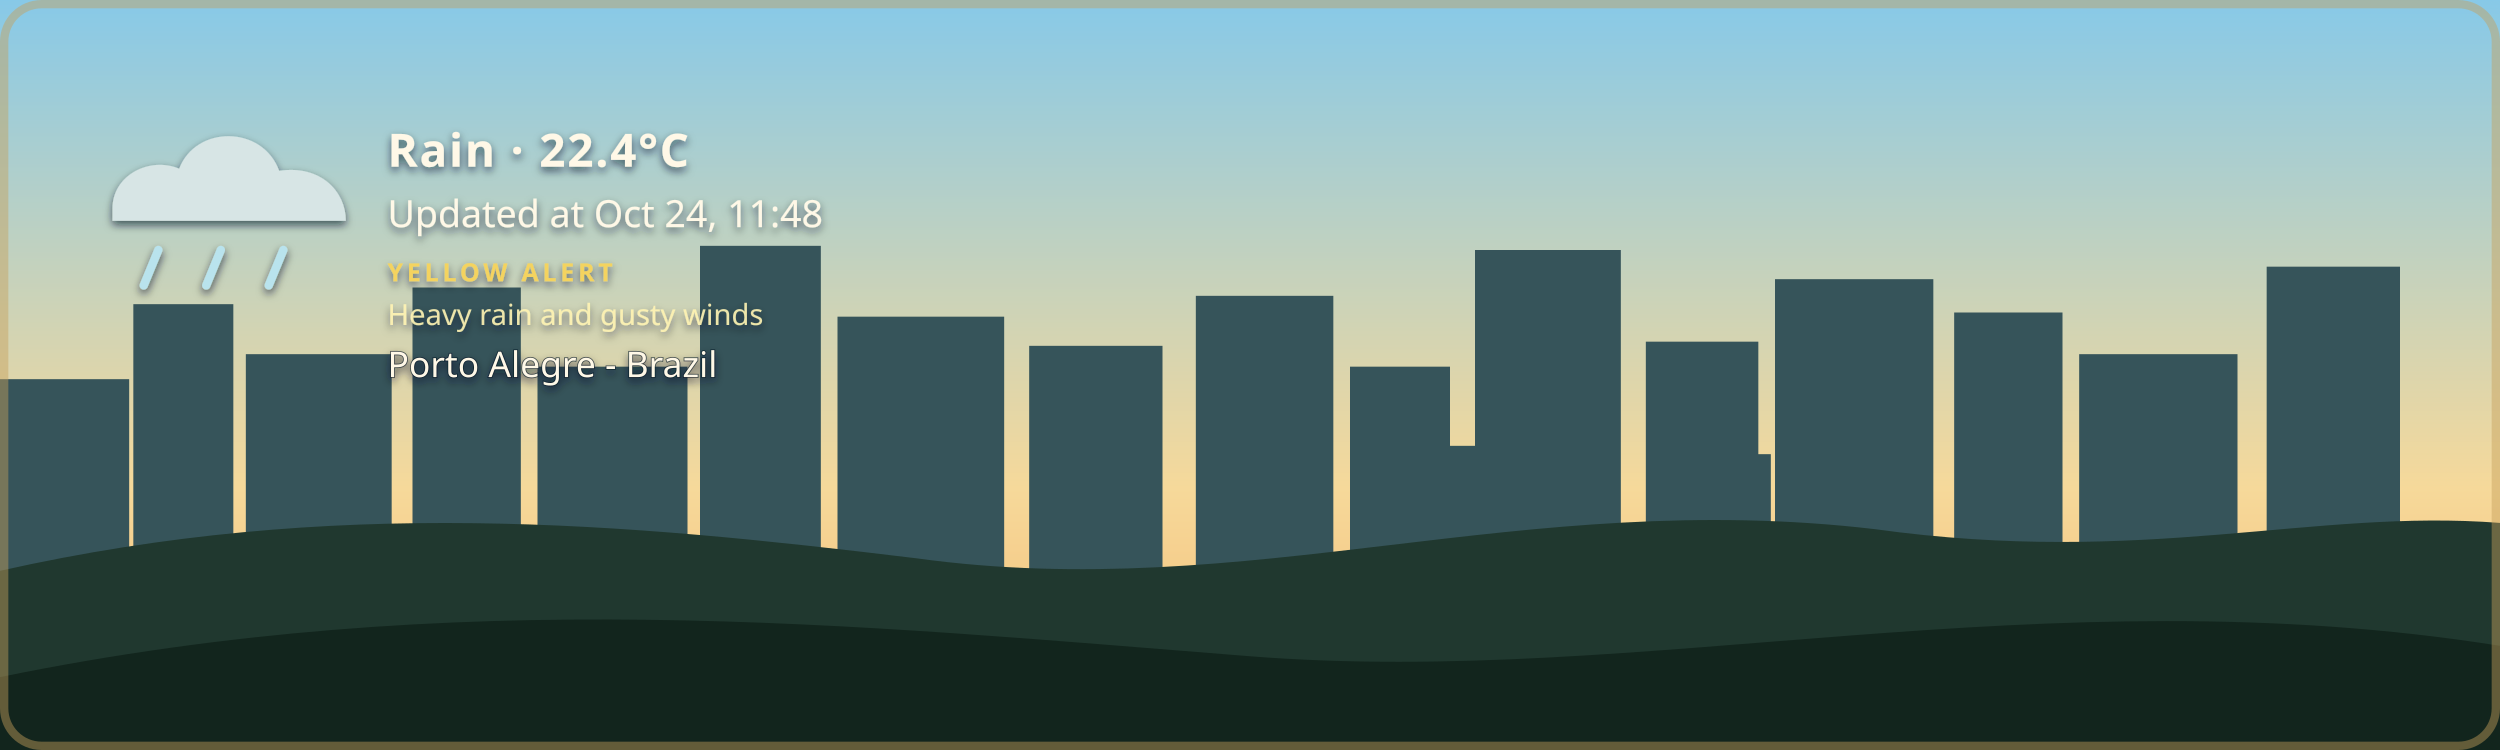
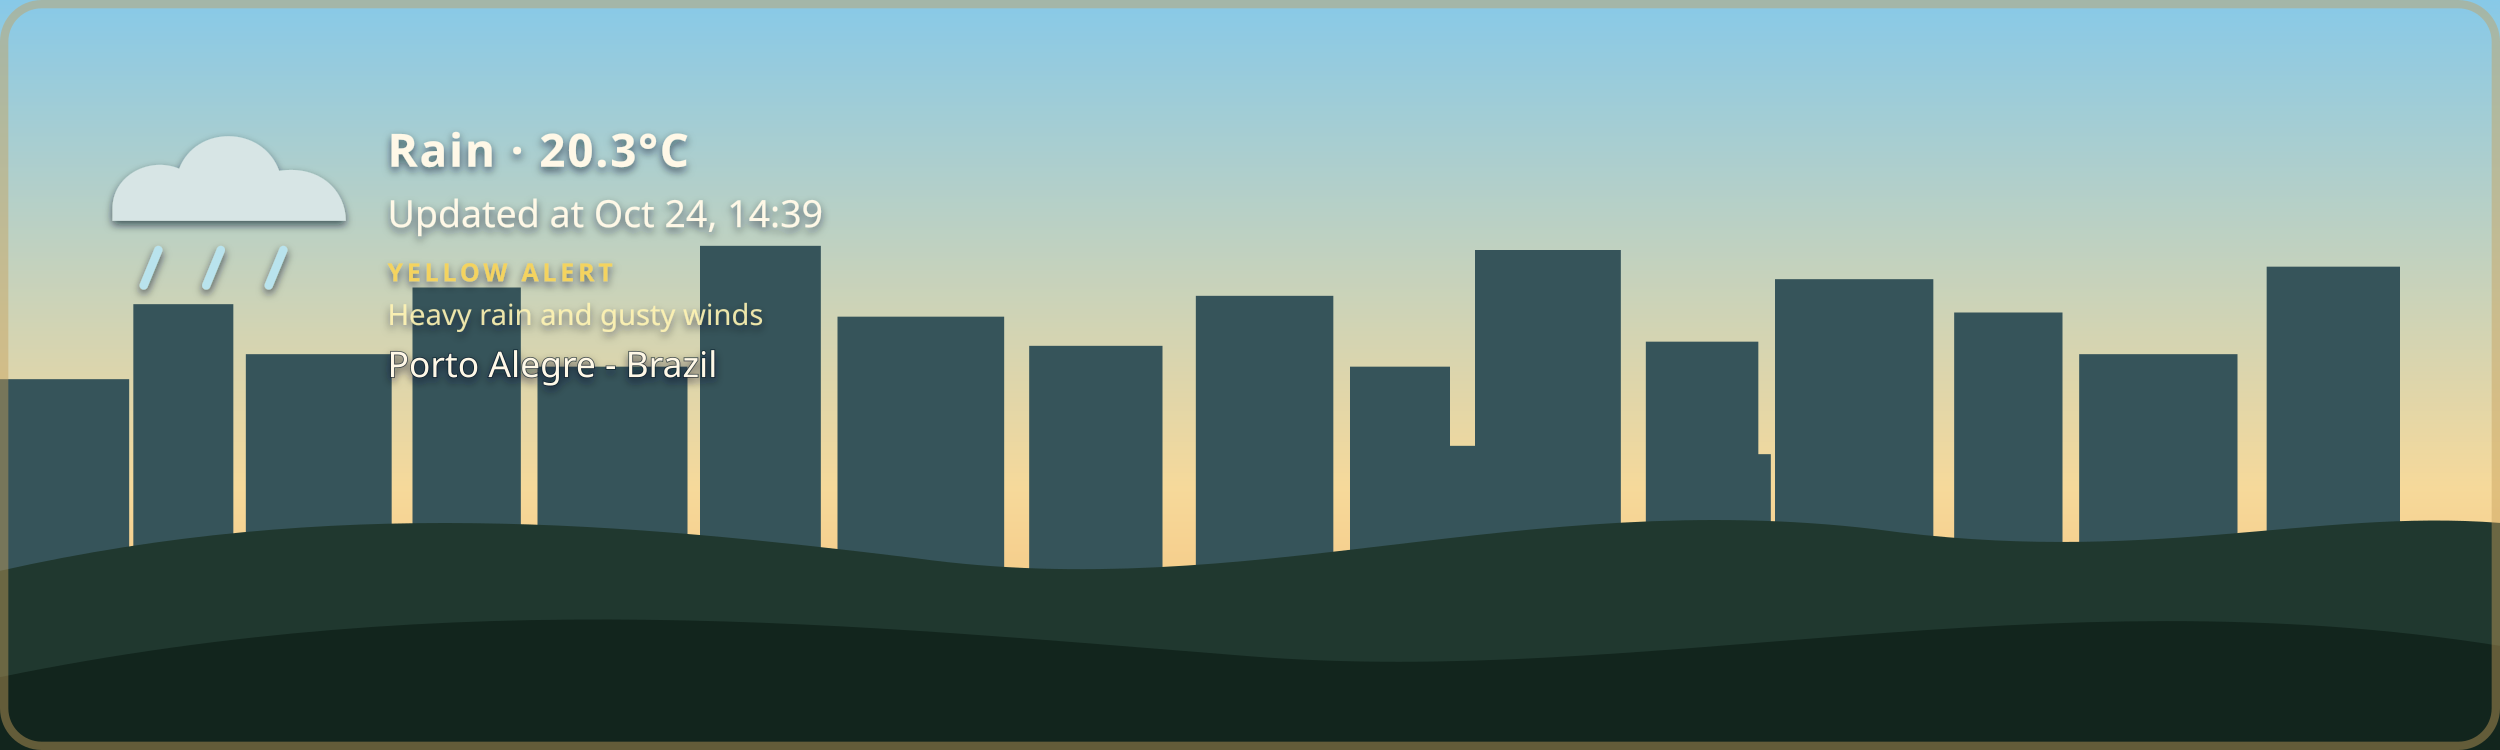
- <svg xmlns="http://www.w3.org/2000/svg" width="1200" height="360" viewBox="0 0 1200 360" role="img" aria-labelledby="title description" class="github-time-day weather-rain alert-yellow" data-temperature="22.4°C" lang="en-US">
+ <svg xmlns="http://www.w3.org/2000/svg" width="1200" height="360" viewBox="0 0 1200 360" role="img" aria-labelledby="title description" class="github-time-day weather-rain alert-yellow" data-temperature="20.3°C" lang="en-US">
  <defs>
    <linearGradient id="daySky" x1="0" y1="0" x2="0" y2="1">
      <stop offset="0%" stop-color="#87c9e8" />
      <stop offset="65%" stop-color="#f6d99a" />
      <stop offset="100%" stop-color="#f4b66e" />
    </linearGradient>
    <linearGradient id="sunsetSky" x1="0" y1="0" x2="0" y2="1">
      <stop offset="0%" stop-color="#4d568f" />
      <stop offset="55%" stop-color="#d46a66" />
      <stop offset="100%" stop-color="#f4a259" />
    </linearGradient>
    <linearGradient id="nightSky" x1="0" y1="0" x2="0" y2="1">
      <stop offset="0%" stop-color="#071426" />
      <stop offset="60%" stop-color="#102c46" />
      <stop offset="100%" stop-color="#244b4a" />
    </linearGradient>
    <linearGradient id="dawnSky" x1="0" y1="0" x2="0" y2="1">
      <stop offset="0%" stop-color="#766b9f" />
      <stop offset="55%" stop-color="#d7939b" />
      <stop offset="100%" stop-color="#f4c280" />
    </linearGradient>
    <radialGradient id="weatherSunFill" cx="35%" cy="30%" r="72%">
      <stop offset="0%" stop-color="#fff4b8" />
      <stop offset="58%" stop-color="#ffdc7a" />
      <stop offset="100%" stop-color="#f2b84f" />
    </radialGradient>
    <linearGradient id="weatherMoonFill" x1="0" y1="0" x2="1" y2="1">
      <stop offset="0%" stop-color="#fff4bd" />
      <stop offset="62%" stop-color="#ffe08a" />
      <stop offset="100%" stop-color="#e9b957" />
    </linearGradient>
    <filter id="weatherContentShadow" x="-20" y="-20" width="500" height="180" filterUnits="userSpaceOnUse">
      <feGaussianBlur in="SourceAlpha" stdDeviation="2" result="shadowBlur" />
      <feOffset in="shadowBlur" dx="0" dy="2" result="shadowOffset" />
      <feFlood flood-color="#071426" flood-opacity="0.65" result="shadowColor" />
      <feComposite in="shadowColor" in2="shadowOffset" operator="in" result="shadow" />
      <feMerge>
        <feMergeNode in="shadow" />
        <feMergeNode in="SourceGraphic" />
      </feMerge>
    </filter>
  </defs>
  <style>
    /* The sky state is updated by the GitHub Action based on local time. */

    .sky {
      animation: none !important;
    }

    .github-time-day .day-sky,
    .github-time-sunset .sunset-sky,
    .github-time-night .night-sky,
    .github-time-dawn .dawn-sky {
      opacity: 1;
    }

    .github-time-day .sunset-sky,
    .github-time-day .night-sky,
    .github-time-day .dawn-sky,
    .github-time-sunset .day-sky,
    .github-time-sunset .night-sky,
    .github-time-sunset .dawn-sky,
    .github-time-night .day-sky,
    .github-time-night .sunset-sky,
    .github-time-night .dawn-sky,
    .github-time-dawn .day-sky,
    .github-time-dawn .sunset-sky,
    .github-time-dawn .night-sky {
      opacity: 0;
    }

    .github-time-day .day-sky,
    .github-time-sunset .sunset-sky,
    .github-time-night .night-sky,
    .github-time-dawn .dawn-sky {
      animation: sky-fade-in 2.5s ease both !important;
    }

    .weather-effect {
      display: none;
    }

    .github-time-night.weather-clear .weather-moon,
    .github-time-day.weather-clear .weather-sun,
    .github-time-sunset.weather-clear .weather-sun,
    .github-time-dawn.weather-clear .weather-sun,
    .weather-cloudy .weather-cloud,
    .weather-rain .weather-cloud,
    .weather-rain .weather-rainfall,
    .weather-wind-rain .weather-cloud,
    .weather-wind-rain .weather-wind,
    .weather-wind-rain .weather-wind-rainfall,
    .weather-storm .weather-cloud,
    .weather-storm .weather-rainfall,
    .weather-storm .weather-lightning,
    .weather-snow .weather-cloud,
    .weather-snow .weather-snowfall {
      display: block;
    }

    .weather-sun {
      transform-box: fill-box;
      transform-origin: center;
      animation: weather-pulse 4s ease-in-out infinite;
    }

    .weather-moon {
      animation: moon-glow 4s ease-in-out infinite;
    }

    .weather-cloud path {
      animation: cloud-drift 8s ease-in-out infinite alternate;
    }

    .weather-rainfall path {
      animation: rain-fall 1.4s linear infinite;
    }

    .weather-rainfall path:nth-child(2) {
      animation-delay: 0.35s;
    }

    .weather-rainfall path:nth-child(3) {
      animation-delay: 0.7s;
    }

    .weather-wind-rainfall path {
      animation: wind-rain-fall 1.15s linear infinite;
    }

    .weather-wind-rainfall path:nth-child(2) {
      animation-delay: 0.3s;
    }

    .weather-wind-rainfall path:nth-child(3) {
      animation-delay: 0.6s;
    }

    .weather-wind path {
      animation: wind-sweep 1.8s ease-in-out infinite;
    }

    .weather-wind path:nth-child(2) {
      animation-delay: 0.45s;
    }

    .weather-snowfall circle {
      animation: snow-fall 3s ease-in-out infinite;
    }

    .weather-snowfall circle:nth-child(2) {
      animation-delay: 1s;
    }

    .weather-snowfall circle:nth-child(3) {
      animation-delay: 2s;
    }

    .weather-lightning {
      animation: lightning-flash 4s ease-in-out infinite;
    }

    svg.github-time-day .city-back,
    svg.github-time-day .city-mid {
      fill: #36545a;
    }

    svg.github-time-sunset .city-back,
    svg.github-time-sunset .city-mid {
      fill: #303247;
    }

    svg.github-time-night .city-back,
    svg.github-time-night .city-mid {
      fill: #08131d;
    }

    svg.github-time-dawn .city-back,
    svg.github-time-dawn .city-mid {
      fill: #404158;
    }

    .city-window {
      opacity: 0;
      fill: #f8d97a;
    }

    svg.github-time-night .city-window,
    svg.github-time-dawn .city-window,
    svg.github-time-sunset .city-window {
      opacity: 0.9;
    }

    .city-window rect {
      animation: city-window-toggle-a 20s steps(1, end) infinite;
    }

    .city-window rect:nth-child(3n) {
      animation-name: city-window-toggle-b;
      animation-delay: -4s;
    }

    .city-window rect:nth-child(4n) {
      animation-name: city-window-toggle-c;
      animation-delay: -9s;
    }

    .city-window rect:nth-child(5n) {
      animation-name: city-window-toggle-d;
      animation-delay: -13s;
    }

    .city-window rect:nth-child(7n) {
      animation-name: city-window-toggle-e;
      animation-delay: -17s;
    }

    #weather-alert-level,
    #weather-alert-detail {
      display: none;
    }

    svg.alert-yellow #weather-alert-level,
    svg.alert-yellow #weather-alert-detail,
    svg.alert-orange #weather-alert-level,
    svg.alert-orange #weather-alert-detail,
    svg.alert-red #weather-alert-level,
    svg.alert-red #weather-alert-detail {
      display: block;
    }

    svg.alert-yellow #weather-alert-level {
      fill: #f4d35e;
    }

    svg.alert-yellow #weather-alert-detail {
      fill: #fff3b3;
    }

    svg.alert-orange #weather-alert-level {
      fill: #f9a74f;
    }

    svg.alert-orange #weather-alert-detail {
      fill: #ffd0a0;
    }

    svg.alert-red #weather-alert-level {
      fill: #ff675c;
    }

    svg.alert-red #weather-alert-detail {
      fill: #ffc2bf;
    }

    #weather-description,
    #weather-time,
    #weather-alert-level,
    #weather-alert-detail,
    #weather-location {
      animation: info-fade-in 1.5s ease both;
      font-family: sans-serif;
    }

    #weather-description {
      letter-spacing: 0.04em;
    }

    @keyframes sky-fade-in {
      from {
        opacity: 0;
      }

      to {
        opacity: 1;
      }
    }

    @keyframes info-fade-in {
      from {
        opacity: 0;
        transform: translateY(6px);
      }

      to {
        opacity: 1;
        transform: translateY(0);
      }
    }

    @keyframes weather-pulse {
      0%,
      100% {
        opacity: 0.85;
        transform: scale(0.96);
      }

      50% {
        opacity: 1;
        transform: scale(1.04);
      }
    }

    @keyframes moon-glow {
      0%,
      100% {
        opacity: 0.8;
      }

      50% {
        opacity: 1;
      }
    }

    @keyframes cloud-drift {
      from {
        transform: translateX(-5px);
      }

      to {
        transform: translateX(8px);
      }
    }

    @keyframes rain-fall {
      0% {
        opacity: 0;
        transform: translateY(-7px);
      }

      25%,
      75% {
        opacity: 1;
      }

      100% {
        opacity: 0;
        transform: translateY(10px);
      }
    }

    @keyframes wind-rain-fall {
      0% {
        opacity: 0;
        transform: translate(-6px, -5px);
      }

      25%,
      75% {
        opacity: 1;
      }

      100% {
        opacity: 0;
        transform: translate(8px, 10px);
      }
    }

    @keyframes wind-sweep {
      0%,
      100% {
        opacity: 0.3;
        transform: translateX(-7px);
      }

      50% {
        opacity: 1;
        transform: translateX(6px);
      }
    }

    @keyframes snow-fall {
      0%,
      100% {
        opacity: 0.35;
        transform: translateY(-5px);
      }

      50% {
        opacity: 1;
        transform: translate(5px, 8px);
      }
    }

    @keyframes lightning-flash {
      0%,
      88%,
      100% {
        opacity: 0;
      }

      90%,
      93% {
        opacity: 1;
      }
    }

    @keyframes city-window-toggle-a {
      0%,
      19%,
      61%,
      100% {
        opacity: 1;
      }

      20%,
      60% {
        opacity: 0;
      }
    }

    @keyframes city-window-toggle-b {
      0%,
      34%,
      76%,
      100% {
        opacity: 0;
      }

      35%,
      75% {
        opacity: 1;
      }
    }

    @keyframes city-window-toggle-c {
      0%,
      24%,
      46%,
      100% {
        opacity: 1;
      }

      25%,
      45% {
        opacity: 0;
      }
    }

    @keyframes city-window-toggle-d {
      0%,
      49%,
      86%,
      100% {
        opacity: 1;
      }

      50%,
      85% {
        opacity: 0;
      }
    }

    @keyframes city-window-toggle-e {
      0%,
      14%,
      56%,
      100% {
        opacity: 0;
      }

      15%,
      55% {
        opacity: 1;
      }
    }

    .stars {
      opacity: 0;
    }

    .github-time-sunset .stars,
    .github-time-dawn .stars {
      opacity: 0.35;
    }

    .github-time-night .stars {
      opacity: 1;
    }

    .star {
      animation: twinkle 2.5s ease-in-out infinite;
      transform-box: fill-box;
      transform-origin: center;
    }

    .star:nth-child(2) {
      animation-delay: 0.5s;
    }

    .star:nth-child(3) {
      animation-delay: 1s;
    }

    .star:nth-child(4) {
      animation-delay: 1.5s;
    }

    @keyframes twinkle {
      0%,
      100% {
        opacity: 0.25;
        transform: scale(0.8);
      }

      50% {
        opacity: 1;
        transform: scale(1.25);
      }
    }

    /*
     * Disable animations when the visitor has requested reduced motion.
     */
    @media (prefers-reduced-motion: reduce) {
      .sky,
      .stars,
      .star,
      .weather-sun,
      .weather-moon,
      .weather-cloud path,
      .weather-rainfall path,
      .weather-wind-rainfall path,
      .weather-wind path,
      .weather-snowfall circle,
      .weather-lightning,
      .city-window rect,
      #weather-description,
      #weather-time,
      #weather-alert-level,
      #weather-alert-detail,
      #weather-location {
        animation: none !important;
      }
    }
  </style>
  <g id="skies">
    <rect class="sky day-sky" width="1200" height="360" fill="url(#daySky)" />
    <rect class="sky sunset-sky" width="1200" height="360" fill="url(#sunsetSky)" />
    <rect class="sky night-sky" width="1200" height="360" fill="url(#nightSky)" />
    <rect class="sky dawn-sky" width="1200" height="360" fill="url(#dawnSky)" />
  </g>
  <g class="stars" fill="#ffe8a3">
    <circle class="star" cx="130" cy="60" r="3" />
    <circle class="star" cx="290" cy="95" r="2" />
    <circle class="star" cx="480" cy="48" r="4" />
    <circle class="star" cx="670" cy="88" r="2.5" />
    <circle class="star" cx="860" cy="55" r="3" />
    <circle class="star" cx="1050" cy="105" r="2" />
  </g>
  <g class="city-shape">
    <g class="city-back">
      <rect x="0" y="182" width="62" height="94" />
      <rect x="64" y="146" width="48" height="130" />
      <rect x="118" y="170" width="70" height="106" />
      <rect x="198" y="138" width="52" height="138" />
      <rect x="258" y="176" width="72" height="100" />
      <rect x="336" y="118" width="58" height="158" />
      <rect x="402" y="152" width="80" height="124" />
      <rect x="494" y="166" width="64" height="110" />
      <rect x="574" y="142" width="66" height="134" />
      <rect x="648" y="176" width="48" height="100" />
      <rect x="708" y="120" width="70" height="156" />
      <rect x="790" y="164" width="54" height="112" />
      <rect x="852" y="134" width="76" height="142" />
      <rect x="938" y="150" width="52" height="126" />
      <rect x="998" y="170" width="76" height="106" />
      <rect x="1088" y="128" width="64" height="148" />
    </g>
    <g class="city-mid">
      <rect x="24" y="226" width="28" height="50" />
      <rect x="88" y="210" width="18" height="66" />
      <rect x="148" y="218" width="22" height="58" />
      <rect x="214" y="206" width="22" height="70" />
      <rect x="282" y="210" width="18" height="66" />
      <rect x="362" y="206" width="22" height="70" />
      <rect x="430" y="220" width="18" height="56" />
      <rect x="528" y="220" width="20" height="56" />
      <rect x="606" y="214" width="22" height="62" />
      <rect x="690" y="214" width="18" height="62" />
      <rect x="754" y="208" width="18" height="68" />
      <rect x="830" y="218" width="20" height="58" />
      <rect x="892" y="214" width="18" height="62" />
      <rect x="960" y="224" width="18" height="52" />
      <rect x="1018" y="218" width="22" height="58" />
      <rect x="1108" y="210" width="18" height="66" />
    </g>
    <g class="city-window">
      <rect x="17" y="194" width="5" height="7" rx="1" />
      <rect x="36" y="230" width="6" height="8" rx="1" />
      <rect x="72" y="161" width="7" height="8" rx="1" />
      <rect x="84" y="218" width="5" height="7" rx="1" />
      <rect x="94" y="191" width="5" height="7" rx="1" />
      <rect x="127" y="181" width="6" height="8" rx="1" />
      <rect x="145" y="222" width="6" height="8" rx="1" />
      <rect x="166" y="207" width="5" height="7" rx="1" />
      <rect x="211" y="151" width="6" height="8" rx="1" />
      <rect x="219" y="218" width="5" height="7" rx="1" />
      <rect x="236" y="190" width="7" height="9" rx="1" />
      <rect x="271" y="188" width="5" height="7" rx="1" />
      <rect x="297" y="226" width="7" height="9" rx="1" />
      <rect x="351" y="132" width="8" height="10" rx="1" />
      <rect x="365" y="217" width="6" height="8" rx="1" />
      <rect x="378" y="166" width="5" height="7" rx="1" />
      <rect x="417" y="174" width="7" height="9" rx="1" />
      <rect x="443" y="229" width="5" height="7" rx="1" />
      <rect x="463" y="192" width="5" height="7" rx="1" />
      <rect x="512" y="179" width="6" height="8" rx="1" />
      <rect x="535" y="231" width="6" height="8" rx="1" />
      <rect x="586" y="153" width="8" height="10" rx="1" />
      <rect x="600" y="221" width="5" height="7" rx="1" />
      <rect x="621" y="187" width="5" height="7" rx="1" />
      <rect x="666" y="194" width="6" height="8" rx="1" />
      <rect x="678" y="223" width="7" height="9" rx="1" />
      <rect x="724" y="139" width="9" height="11" rx="1" />
      <rect x="742" y="209" width="5" height="7" rx="1" />
      <rect x="757" y="177" width="6" height="8" rx="1" />
      <rect x="768" y="215" width="6" height="8" rx="1" />
      <rect x="810" y="183" width="7" height="9" rx="1" />
      <rect x="831" y="205" width="5" height="7" rx="1" />
      <rect x="866" y="147" width="6" height="8" rx="1" />
      <rect x="884" y="213" width="6" height="8" rx="1" />
      <rect x="902" y="176" width="8" height="10" rx="1" />
      <rect x="949" y="164" width="5" height="7" rx="1" />
      <rect x="959" y="220" width="7" height="9" rx="1" />
      <rect x="973" y="199" width="6" height="8" rx="1" />
      <rect x="1012" y="187" width="8" height="10" rx="1" />
      <rect x="1028" y="218" width="5" height="7" rx="1" />
      <rect x="1046" y="178" width="5" height="7" rx="1" />
      <rect x="1098" y="163" width="7" height="9" rx="1" />
      <rect x="1115" y="213" width="6" height="8" rx="1" />
      <rect x="1125" y="145" width="6" height="8" rx="1" />
    </g>
  </g>
  <g transform="translate(54 48)" filter="url(#weatherContentShadow)">
    <g class="weather-effect weather-sun">
      <circle cx="34" cy="34" r="23" fill="url(#weatherSunFill)" />
      <g stroke="#ffd66f" stroke-width="4" stroke-linecap="round">
        <path d="M 34 0 V 8" />
        <path d="M 34 60 V 68" />
        <path d="M 0 34 H 8" />
        <path d="M 60 34 H 68" />
        <path d="M 10 10 L 16 16" />
        <path d="M 52 52 L 58 58" />
        <path d="M 58 10 L 52 16" />
        <path d="M 16 52 L 10 58" />
      </g>
    </g>
    <g class="weather-effect weather-moon">
      <path d="M 54 4 C 38 7, 26 20, 26 36 C 26 53, 39 66, 56 66 C 65 66, 74 62, 80 56 C 76 57, 72 58, 68 58 C 51 58, 38 45, 38 28 C 38 18, 44 9, 54 4 Z" fill="url(#weatherMoonFill)" />
    </g>
    <g class="weather-effect weather-cloud" fill="#d7e5e5">
      <path d="M 0 52 C 0 36, 18 27, 32 33 C 40 12, 72 12, 80 34 C 100 31, 112 44, 112 58 H 0 Z" />
    </g>
    <g class="weather-effect weather-rainfall" stroke="#b9e3ed" stroke-width="4" stroke-linecap="round">
      <path d="M 22 72 l -7 17" />
      <path d="M 52 72 l -7 17" />
      <path d="M 82 72 l -7 17" />
    </g>
    <g class="weather-effect weather-wind-rainfall" stroke="#b9e3ed" stroke-width="4" stroke-linecap="round">
      <path d="M 50 70 l -10 19" />
      <path d="M 75 70 l -10 19" />
      <path d="M 100 70 l -10 19" />
    </g>
    <g class="weather-effect weather-wind" fill="none" stroke="#eef8ff" stroke-width="3.5" stroke-linecap="round">
      <path d="M 2 73 C 12 68, 22 68, 32 72" />
      <path d="M 2 88 C 13 83, 24 83, 34 87" />
    </g>
    <g class="weather-effect weather-lightning" fill="#ffe37b">
      <path d="M 62 68 l -14 27 h 12 l -7 20 l 24 -31 h -13 z" />
    </g>
    <g class="weather-effect weather-snowfall" fill="#eef8ff">
      <circle cx="22" cy="78" r="4" />
      <circle cx="52" cy="91" r="4" />
      <circle cx="82" cy="78" r="4" />
    </g>
-     <text id="weather-description" x="132" y="32" fill="#fff8e7" font-family="sans-serif" font-size="22" font-weight="600">Rain · 22.4°C</text>
-     <text id="weather-time" x="132" y="61" fill="#fff8e7" font-family="sans-serif" font-size="18">Updated at Oct 24, 11:48</text>
+     <text id="weather-description" x="132" y="32" fill="#fff8e7" font-family="sans-serif" font-size="22" font-weight="600">Rain · 20.3°C</text>
+     <text id="weather-time" x="132" y="61" fill="#fff8e7" font-family="sans-serif" font-size="18">Updated at Oct 24, 14:39</text>
    <text id="weather-alert-level" x="132" y="87" fill="#eaf3ff" font-family="sans-serif" font-size="12" font-weight="700" letter-spacing="1.8">YELLOW ALERT</text>
    <text id="weather-alert-detail" x="132" y="108" fill="#eef7ff" font-family="sans-serif" font-size="14" opacity="0.9">Heavy rain and gusty winds</text>
    <text id="weather-location" x="132" y="133" fill="#fff8e7" stroke="#071426" stroke-width="0.8" stroke-opacity="0.65" paint-order="stroke fill" font-family="sans-serif" font-size="17" font-weight="500">Porto Alegre - Brazil</text>
  </g>
  <path d="       M 0 274       C 160 238, 300 251, 440 268       C 600 290, 730 234, 900 254       C 1030 272, 1110 244, 1200 251       L 1200 360       L 0 360       Z     " fill="#20382f" />
  <path d="       M 0 325       C 220 280, 410 300, 600 315       C 790 330, 980 275, 1200 310       L 1200 360       L 0 360       Z     " fill="#12251d" />
  <rect x="2" y="2" width="1196" height="356" rx="18" fill="none" stroke="#c6a15b" stroke-width="4" stroke-opacity="0.45" />
</svg>
